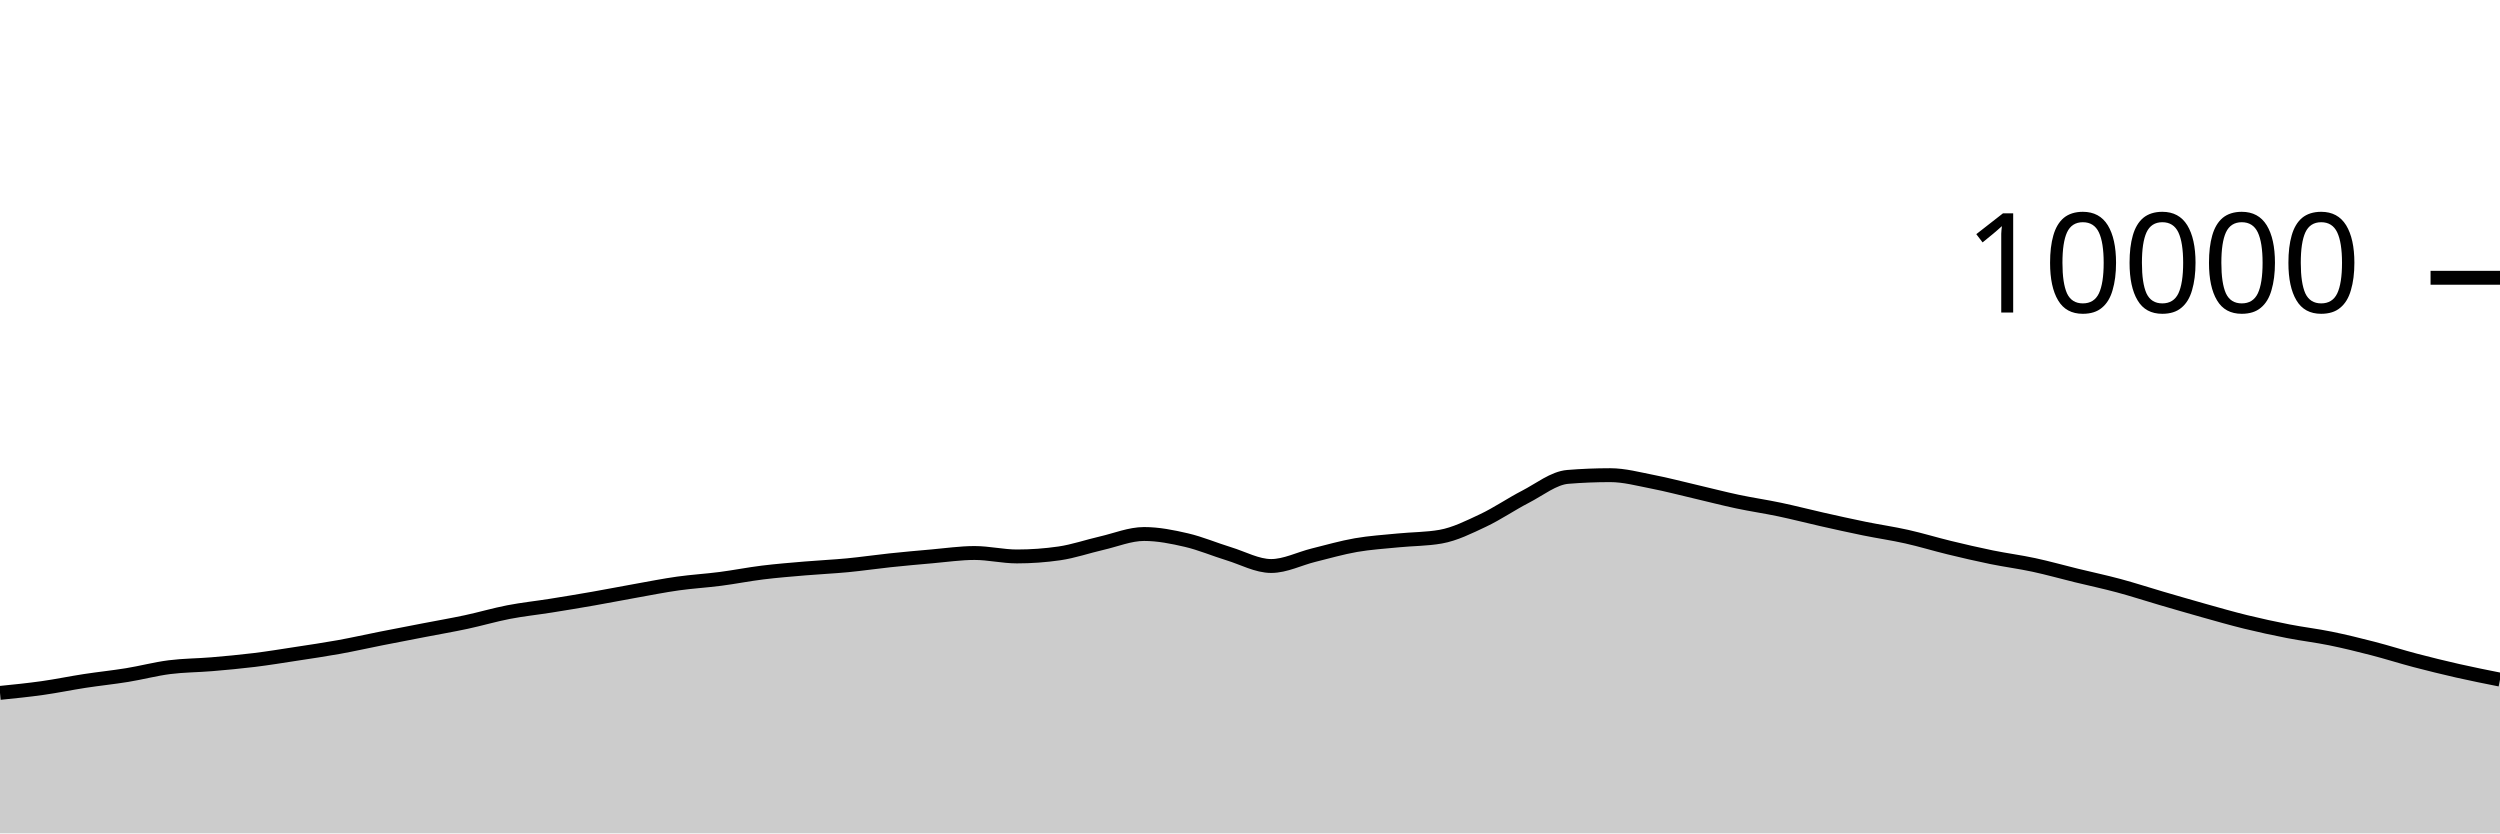
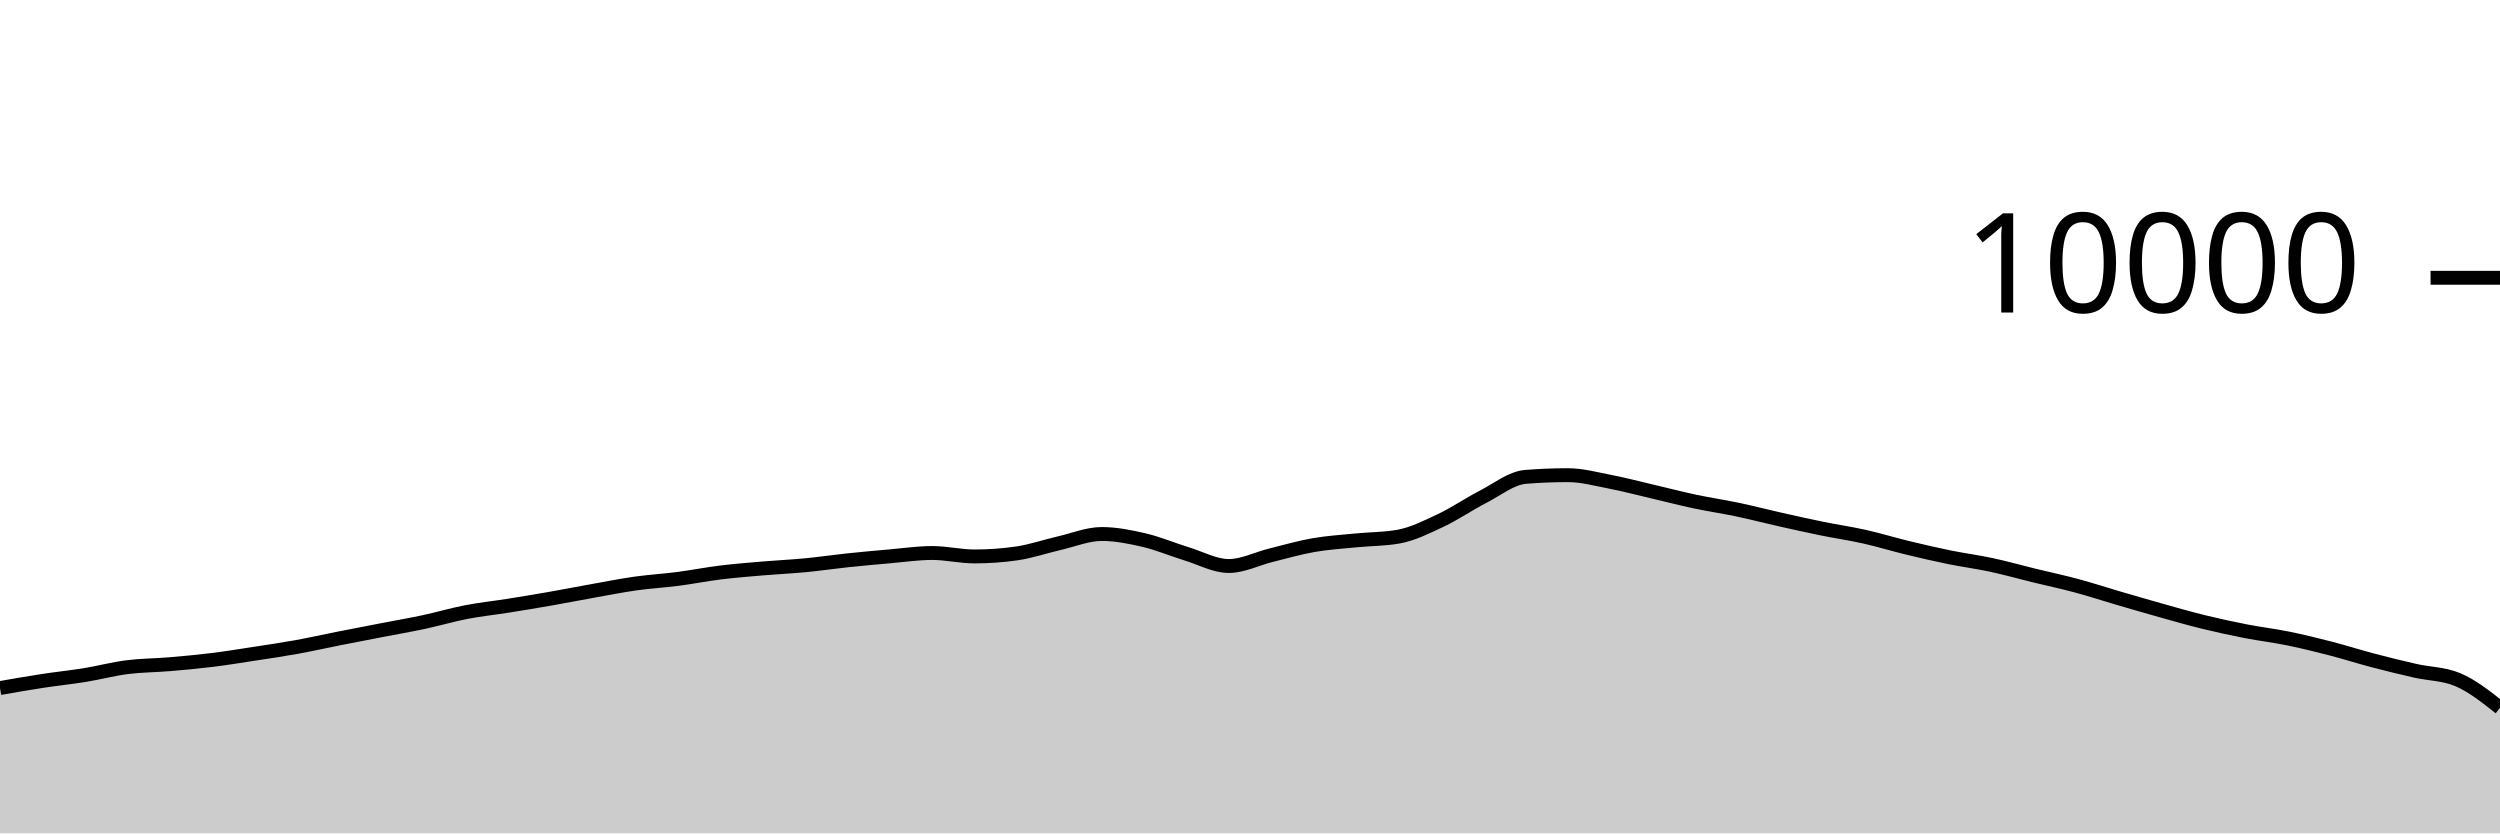
<svg xmlns="http://www.w3.org/2000/svg" viewBox="0 0 180 60">
  <g transform="translate(0,20)">
-     <path class="area" fill="rgba(0, 0, 0, 0.2)" d="M0,29.888C1.017,29.786,2.034,29.683,3.051,29.54C4.068,29.397,5.085,29.184,6.102,29.028C7.119,28.872,8.136,28.769,9.153,28.604C10.169,28.439,11.186,28.166,12.203,28.036C13.22,27.906,14.237,27.91,15.254,27.824C16.271,27.738,17.288,27.645,18.305,27.52C19.322,27.395,20.339,27.228,21.356,27.072C22.373,26.916,23.39,26.768,24.407,26.584C25.424,26.4,26.441,26.169,27.458,25.968C28.475,25.767,29.492,25.573,30.508,25.376C31.525,25.179,32.542,25.005,33.559,24.788C34.576,24.571,35.593,24.269,36.61,24.072C37.627,23.875,38.644,23.77,39.661,23.608C40.678,23.446,41.695,23.278,42.712,23.1C43.729,22.922,44.746,22.721,45.763,22.54C46.78,22.359,47.797,22.155,48.814,22.012C49.831,21.869,50.847,21.812,51.864,21.68C52.881,21.548,53.898,21.345,54.915,21.22C55.932,21.095,56.949,21.015,57.966,20.928C58.983,20.841,60,20.797,61.017,20.7C62.034,20.603,63.051,20.451,64.068,20.344C65.085,20.237,66.102,20.144,67.119,20.056C68.136,19.968,69.153,19.816,70.169,19.816C71.186,19.816,72.203,20.064,73.22,20.064C74.237,20.064,75.254,19.991,76.271,19.844C77.288,19.697,78.305,19.341,79.322,19.108C80.339,18.875,81.356,18.448,82.373,18.448C83.39,18.448,84.407,18.651,85.424,18.888C86.441,19.125,87.458,19.561,88.475,19.872C89.492,20.183,90.508,20.752,91.525,20.752C92.542,20.752,93.559,20.223,94.576,19.972C95.593,19.721,96.61,19.425,97.627,19.248C98.644,19.071,99.661,19.009,100.678,18.908C101.695,18.807,102.712,18.819,103.729,18.64C104.746,18.461,105.763,17.951,106.78,17.472C107.797,16.993,108.814,16.291,109.831,15.768C110.847,15.245,111.864,14.419,112.881,14.336C113.898,14.253,114.915,14.212,115.932,14.212C116.949,14.212,117.966,14.491,118.983,14.688C120,14.885,121.017,15.155,122.034,15.392C123.051,15.629,124.068,15.896,125.085,16.112C126.102,16.328,127.119,16.474,128.136,16.688C129.153,16.902,130.169,17.167,131.186,17.396C132.203,17.625,133.22,17.853,134.237,18.06C135.254,18.267,136.271,18.412,137.288,18.64C138.305,18.868,139.322,19.181,140.339,19.428C141.356,19.675,142.373,19.912,143.39,20.12C144.407,20.328,145.424,20.457,146.441,20.676C147.458,20.895,148.475,21.183,149.492,21.432C150.508,21.681,151.525,21.895,152.542,22.168C153.559,22.441,154.576,22.775,155.593,23.072C156.61,23.369,157.627,23.667,158.644,23.952C159.661,24.237,160.678,24.531,161.695,24.78C162.712,25.029,163.729,25.249,164.746,25.448C165.763,25.647,166.78,25.765,167.797,25.972C168.814,26.179,169.831,26.429,170.847,26.692C171.864,26.955,172.881,27.281,173.898,27.548C174.915,27.815,175.932,28.065,176.949,28.296C177.966,28.527,178.983,28.729,180,28.932L180,40C178.983,40,177.966,40,176.949,40C175.932,40,174.915,40,173.898,40C172.881,40,171.864,40,170.847,40C169.831,40,168.814,40,167.797,40C166.78,40,165.763,40,164.746,40C163.729,40,162.712,40,161.695,40C160.678,40,159.661,40,158.644,40C157.627,40,156.61,40,155.593,40C154.576,40,153.559,40,152.542,40C151.525,40,150.508,40,149.492,40C148.475,40,147.458,40,146.441,40C145.424,40,144.407,40,143.39,40C142.373,40,141.356,40,140.339,40C139.322,40,138.305,40,137.288,40C136.271,40,135.254,40,134.237,40C133.22,40,132.203,40,131.186,40C130.169,40,129.153,40,128.136,40C127.119,40,126.102,40,125.085,40C124.068,40,123.051,40,122.034,40C121.017,40,120,40,118.983,40C117.966,40,116.949,40,115.932,40C114.915,40,113.898,40,112.881,40C111.864,40,110.847,40,109.831,40C108.814,40,107.797,40,106.78,40C105.763,40,104.746,40,103.729,40C102.712,40,101.695,40,100.678,40C99.661,40,98.644,40,97.627,40C96.61,40,95.593,40,94.576,40C93.559,40,92.542,40,91.525,40C90.508,40,89.492,40,88.475,40C87.458,40,86.441,40,85.424,40C84.407,40,83.39,40,82.373,40C81.356,40,80.339,40,79.322,40C78.305,40,77.288,40,76.271,40C75.254,40,74.237,40,73.22,40C72.203,40,71.186,40,70.169,40C69.153,40,68.136,40,67.119,40C66.102,40,65.085,40,64.068,40C63.051,40,62.034,40,61.017,40C60,40,58.983,40,57.966,40C56.949,40,55.932,40,54.915,40C53.898,40,52.881,40,51.864,40C50.847,40,49.831,40,48.814,40C47.797,40,46.78,40,45.763,40C44.746,40,43.729,40,42.712,40C41.695,40,40.678,40,39.661,40C38.644,40,37.627,40,36.61,40C35.593,40,34.576,40,33.559,40C32.542,40,31.525,40,30.508,40C29.492,40,28.475,40,27.458,40C26.441,40,25.424,40,24.407,40C23.39,40,22.373,40,21.356,40C20.339,40,19.322,40,18.305,40C17.288,40,16.271,40,15.254,40C14.237,40,13.22,40,12.203,40C11.186,40,10.169,40,9.153,40C8.136,40,7.119,40,6.102,40C5.085,40,4.068,40,3.051,40C2.034,40,1.017,40,0,40Z" />
-     <path class="line" stroke="black" fill="none" d="M0,29.888C1.017,29.786,2.034,29.683,3.051,29.54C4.068,29.397,5.085,29.184,6.102,29.028C7.119,28.872,8.136,28.769,9.153,28.604C10.169,28.439,11.186,28.166,12.203,28.036C13.22,27.906,14.237,27.91,15.254,27.824C16.271,27.738,17.288,27.645,18.305,27.52C19.322,27.395,20.339,27.228,21.356,27.072C22.373,26.916,23.39,26.768,24.407,26.584C25.424,26.4,26.441,26.169,27.458,25.968C28.475,25.767,29.492,25.573,30.508,25.376C31.525,25.179,32.542,25.005,33.559,24.788C34.576,24.571,35.593,24.269,36.61,24.072C37.627,23.875,38.644,23.77,39.661,23.608C40.678,23.446,41.695,23.278,42.712,23.1C43.729,22.922,44.746,22.721,45.763,22.54C46.78,22.359,47.797,22.155,48.814,22.012C49.831,21.869,50.847,21.812,51.864,21.68C52.881,21.548,53.898,21.345,54.915,21.22C55.932,21.095,56.949,21.015,57.966,20.928C58.983,20.841,60,20.797,61.017,20.7C62.034,20.603,63.051,20.451,64.068,20.344C65.085,20.237,66.102,20.144,67.119,20.056C68.136,19.968,69.153,19.816,70.169,19.816C71.186,19.816,72.203,20.064,73.22,20.064C74.237,20.064,75.254,19.991,76.271,19.844C77.288,19.697,78.305,19.341,79.322,19.108C80.339,18.875,81.356,18.448,82.373,18.448C83.39,18.448,84.407,18.651,85.424,18.888C86.441,19.125,87.458,19.561,88.475,19.872C89.492,20.183,90.508,20.752,91.525,20.752C92.542,20.752,93.559,20.223,94.576,19.972C95.593,19.721,96.61,19.425,97.627,19.248C98.644,19.071,99.661,19.009,100.678,18.908C101.695,18.807,102.712,18.819,103.729,18.64C104.746,18.461,105.763,17.951,106.78,17.472C107.797,16.993,108.814,16.291,109.831,15.768C110.847,15.245,111.864,14.419,112.881,14.336C113.898,14.253,114.915,14.212,115.932,14.212C116.949,14.212,117.966,14.491,118.983,14.688C120,14.885,121.017,15.155,122.034,15.392C123.051,15.629,124.068,15.896,125.085,16.112C126.102,16.328,127.119,16.474,128.136,16.688C129.153,16.902,130.169,17.167,131.186,17.396C132.203,17.625,133.22,17.853,134.237,18.06C135.254,18.267,136.271,18.412,137.288,18.64C138.305,18.868,139.322,19.181,140.339,19.428C141.356,19.675,142.373,19.912,143.39,20.12C144.407,20.328,145.424,20.457,146.441,20.676C147.458,20.895,148.475,21.183,149.492,21.432C150.508,21.681,151.525,21.895,152.542,22.168C153.559,22.441,154.576,22.775,155.593,23.072C156.61,23.369,157.627,23.667,158.644,23.952C159.661,24.237,160.678,24.531,161.695,24.78C162.712,25.029,163.729,25.249,164.746,25.448C165.763,25.647,166.78,25.765,167.797,25.972C168.814,26.179,169.831,26.429,170.847,26.692C171.864,26.955,172.881,27.281,173.898,27.548C174.915,27.815,175.932,28.065,176.949,28.296C177.966,28.527,178.983,28.729,180,28.932" />
+     <path class="area" fill="rgba(0, 0, 0, 0.2)" d="M0,29.54C1.017,29.362,2.034,29.184,3.051,29.028C4.068,28.872,5.085,28.769,6.102,28.604C7.119,28.439,8.136,28.166,9.153,28.036C10.169,27.906,11.186,27.91,12.203,27.824C13.22,27.738,14.237,27.645,15.254,27.52C16.271,27.395,17.288,27.228,18.305,27.072C19.322,26.916,20.339,26.768,21.356,26.584C22.373,26.4,23.39,26.169,24.407,25.968C25.424,25.767,26.441,25.573,27.458,25.376C28.475,25.179,29.492,25.005,30.508,24.788C31.525,24.571,32.542,24.269,33.559,24.072C34.576,23.875,35.593,23.77,36.61,23.608C37.627,23.446,38.644,23.278,39.661,23.1C40.678,22.922,41.695,22.721,42.712,22.54C43.729,22.359,44.746,22.155,45.763,22.012C46.78,21.869,47.797,21.812,48.814,21.68C49.831,21.548,50.847,21.345,51.864,21.22C52.881,21.095,53.898,21.015,54.915,20.928C55.932,20.841,56.949,20.797,57.966,20.7C58.983,20.603,60,20.451,61.017,20.344C62.034,20.237,63.051,20.144,64.068,20.056C65.085,19.968,66.102,19.816,67.119,19.816C68.136,19.816,69.153,20.064,70.169,20.064C71.186,20.064,72.203,19.991,73.22,19.844C74.237,19.697,75.254,19.341,76.271,19.108C77.288,18.875,78.305,18.448,79.322,18.448C80.339,18.448,81.356,18.651,82.373,18.888C83.39,19.125,84.407,19.561,85.424,19.872C86.441,20.183,87.458,20.752,88.475,20.752C89.492,20.752,90.508,20.223,91.525,19.972C92.542,19.721,93.559,19.425,94.576,19.248C95.593,19.071,96.61,19.009,97.627,18.908C98.644,18.807,99.661,18.819,100.678,18.64C101.695,18.461,102.712,17.951,103.729,17.472C104.746,16.993,105.763,16.291,106.78,15.768C107.797,15.245,108.814,14.419,109.831,14.336C110.847,14.253,111.864,14.212,112.881,14.212C113.898,14.212,114.915,14.491,115.932,14.688C116.949,14.885,117.966,15.155,118.983,15.392C120,15.629,121.017,15.896,122.034,16.112C123.051,16.328,124.068,16.474,125.085,16.688C126.102,16.902,127.119,17.167,128.136,17.396C129.153,17.625,130.169,17.853,131.186,18.06C132.203,18.267,133.22,18.412,134.237,18.64C135.254,18.868,136.271,19.181,137.288,19.428C138.305,19.675,139.322,19.912,140.339,20.12C141.356,20.328,142.373,20.457,143.39,20.676C144.407,20.895,145.424,21.183,146.441,21.432C147.458,21.681,148.475,21.895,149.492,22.168C150.508,22.441,151.525,22.775,152.542,23.072C153.559,23.369,154.576,23.667,155.593,23.952C156.61,24.237,157.627,24.531,158.644,24.78C159.661,25.029,160.678,25.249,161.695,25.448C162.712,25.647,163.729,25.765,164.746,25.972C165.763,26.179,166.78,26.429,167.797,26.692C168.814,26.955,169.831,27.281,170.847,27.548C171.864,27.815,172.881,28.065,173.898,28.296C174.915,28.527,175.932,28.508,176.949,28.932C177.966,29.356,178.983,30.16,180,30.964L180,40C178.983,40,177.966,40,176.949,40C175.932,40,174.915,40,173.898,40C172.881,40,171.864,40,170.847,40C169.831,40,168.814,40,167.797,40C166.78,40,165.763,40,164.746,40C163.729,40,162.712,40,161.695,40C160.678,40,159.661,40,158.644,40C157.627,40,156.61,40,155.593,40C154.576,40,153.559,40,152.542,40C151.525,40,150.508,40,149.492,40C148.475,40,147.458,40,146.441,40C145.424,40,144.407,40,143.39,40C142.373,40,141.356,40,140.339,40C139.322,40,138.305,40,137.288,40C136.271,40,135.254,40,134.237,40C133.22,40,132.203,40,131.186,40C130.169,40,129.153,40,128.136,40C127.119,40,126.102,40,125.085,40C124.068,40,123.051,40,122.034,40C121.017,40,120,40,118.983,40C117.966,40,116.949,40,115.932,40C114.915,40,113.898,40,112.881,40C111.864,40,110.847,40,109.831,40C108.814,40,107.797,40,106.78,40C105.763,40,104.746,40,103.729,40C102.712,40,101.695,40,100.678,40C99.661,40,98.644,40,97.627,40C96.61,40,95.593,40,94.576,40C93.559,40,92.542,40,91.525,40C90.508,40,89.492,40,88.475,40C87.458,40,86.441,40,85.424,40C84.407,40,83.39,40,82.373,40C81.356,40,80.339,40,79.322,40C78.305,40,77.288,40,76.271,40C75.254,40,74.237,40,73.22,40C72.203,40,71.186,40,70.169,40C69.153,40,68.136,40,67.119,40C66.102,40,65.085,40,64.068,40C63.051,40,62.034,40,61.017,40C60,40,58.983,40,57.966,40C56.949,40,55.932,40,54.915,40C53.898,40,52.881,40,51.864,40C50.847,40,49.831,40,48.814,40C47.797,40,46.78,40,45.763,40C44.746,40,43.729,40,42.712,40C41.695,40,40.678,40,39.661,40C38.644,40,37.627,40,36.61,40C35.593,40,34.576,40,33.559,40C32.542,40,31.525,40,30.508,40C29.492,40,28.475,40,27.458,40C26.441,40,25.424,40,24.407,40C23.39,40,22.373,40,21.356,40C20.339,40,19.322,40,18.305,40C17.288,40,16.271,40,15.254,40C14.237,40,13.22,40,12.203,40C11.186,40,10.169,40,9.153,40C8.136,40,7.119,40,6.102,40C5.085,40,4.068,40,3.051,40C2.034,40,1.017,40,0,40Z" />
+     <path class="line" stroke="black" fill="none" d="M0,29.54C1.017,29.362,2.034,29.184,3.051,29.028C4.068,28.872,5.085,28.769,6.102,28.604C7.119,28.439,8.136,28.166,9.153,28.036C10.169,27.906,11.186,27.91,12.203,27.824C13.22,27.738,14.237,27.645,15.254,27.52C16.271,27.395,17.288,27.228,18.305,27.072C19.322,26.916,20.339,26.768,21.356,26.584C22.373,26.4,23.39,26.169,24.407,25.968C25.424,25.767,26.441,25.573,27.458,25.376C28.475,25.179,29.492,25.005,30.508,24.788C31.525,24.571,32.542,24.269,33.559,24.072C34.576,23.875,35.593,23.77,36.61,23.608C37.627,23.446,38.644,23.278,39.661,23.1C40.678,22.922,41.695,22.721,42.712,22.54C43.729,22.359,44.746,22.155,45.763,22.012C46.78,21.869,47.797,21.812,48.814,21.68C49.831,21.548,50.847,21.345,51.864,21.22C52.881,21.095,53.898,21.015,54.915,20.928C55.932,20.841,56.949,20.797,57.966,20.7C58.983,20.603,60,20.451,61.017,20.344C62.034,20.237,63.051,20.144,64.068,20.056C65.085,19.968,66.102,19.816,67.119,19.816C68.136,19.816,69.153,20.064,70.169,20.064C71.186,20.064,72.203,19.991,73.22,19.844C74.237,19.697,75.254,19.341,76.271,19.108C77.288,18.875,78.305,18.448,79.322,18.448C80.339,18.448,81.356,18.651,82.373,18.888C83.39,19.125,84.407,19.561,85.424,19.872C86.441,20.183,87.458,20.752,88.475,20.752C89.492,20.752,90.508,20.223,91.525,19.972C92.542,19.721,93.559,19.425,94.576,19.248C95.593,19.071,96.61,19.009,97.627,18.908C98.644,18.807,99.661,18.819,100.678,18.64C101.695,18.461,102.712,17.951,103.729,17.472C104.746,16.993,105.763,16.291,106.78,15.768C107.797,15.245,108.814,14.419,109.831,14.336C110.847,14.253,111.864,14.212,112.881,14.212C113.898,14.212,114.915,14.491,115.932,14.688C116.949,14.885,117.966,15.155,118.983,15.392C120,15.629,121.017,15.896,122.034,16.112C123.051,16.328,124.068,16.474,125.085,16.688C126.102,16.902,127.119,17.167,128.136,17.396C129.153,17.625,130.169,17.853,131.186,18.06C132.203,18.267,133.22,18.412,134.237,18.64C135.254,18.868,136.271,19.181,137.288,19.428C138.305,19.675,139.322,19.912,140.339,20.12C141.356,20.328,142.373,20.457,143.39,20.676C144.407,20.895,145.424,21.183,146.441,21.432C147.458,21.681,148.475,21.895,149.492,22.168C150.508,22.441,151.525,22.775,152.542,23.072C153.559,23.369,154.576,23.667,155.593,23.952C156.61,24.237,157.627,24.531,158.644,24.78C159.661,25.029,160.678,25.249,161.695,25.448C162.712,25.647,163.729,25.765,164.746,25.972C165.763,26.179,166.78,26.429,167.797,26.692C168.814,26.955,169.831,27.281,170.847,27.548C171.864,27.815,172.881,28.065,173.898,28.296C174.915,28.527,175.932,28.508,176.949,28.932C177.966,29.356,178.983,30.16,180,30.964" />
    <path class="axis-ceiling" stroke-width="1" stroke="black" fill="none" d="M175,0L180,0" />
    <text class="axis-ceiling-label" font-family="sans-serif" text-anchor="end" font-size="10px" x="170" y="2.5">10000</text>
  </g>
</svg>
